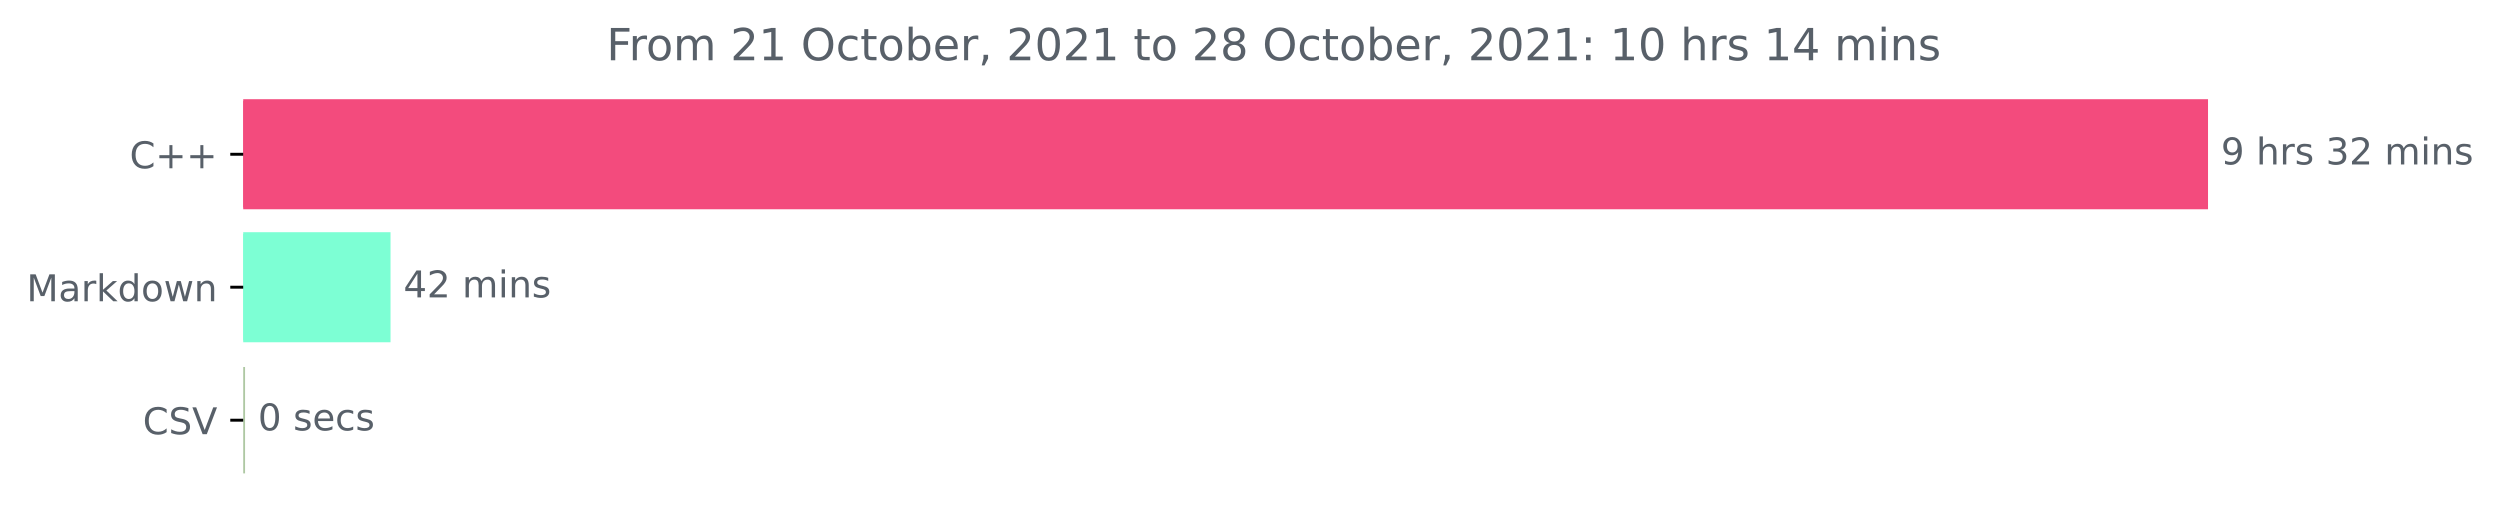
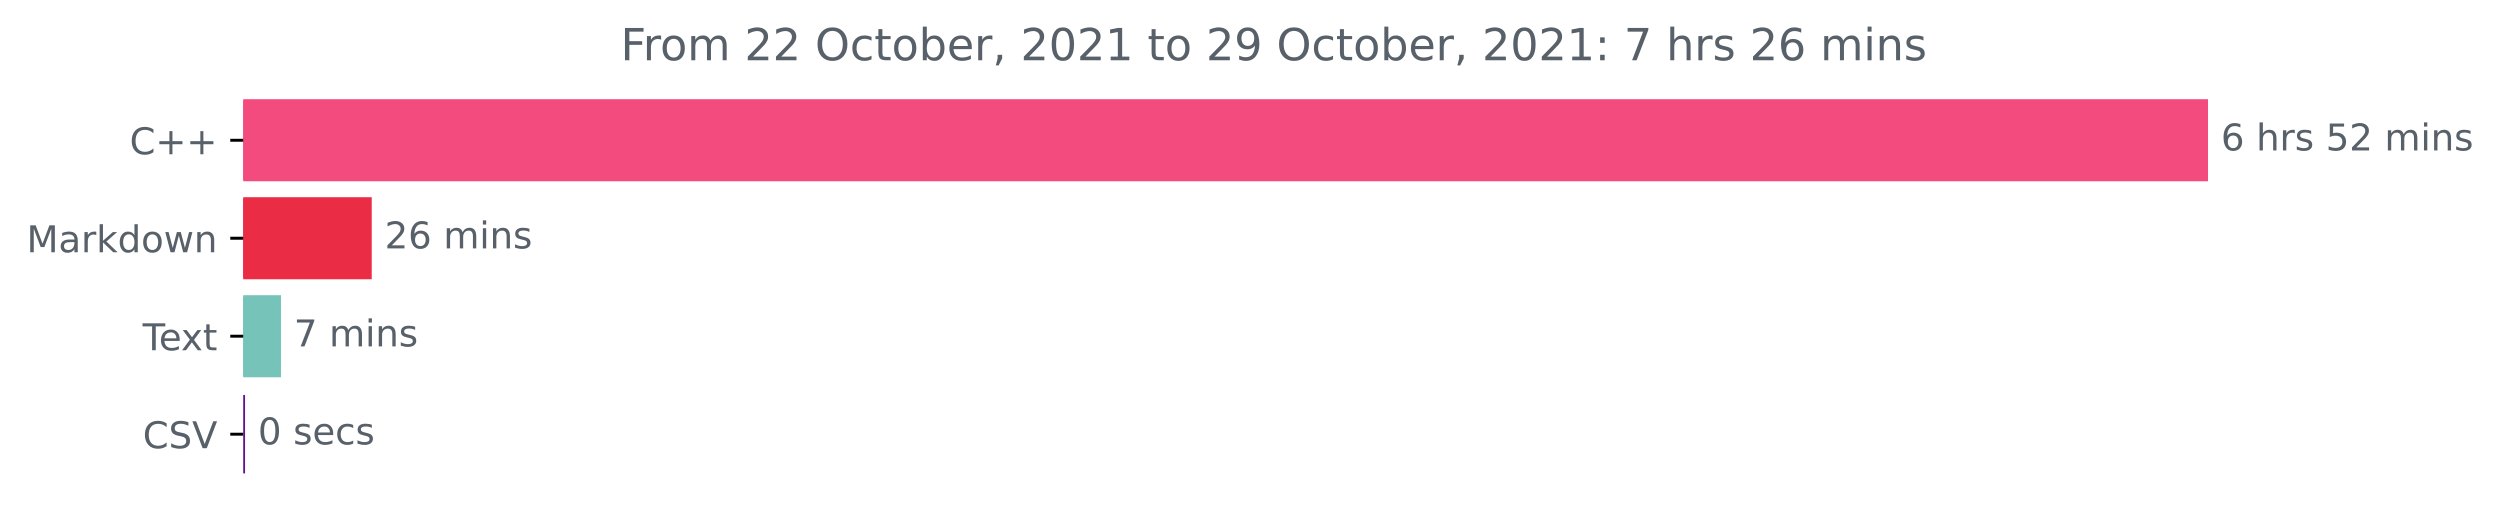
<svg xmlns="http://www.w3.org/2000/svg" xmlns:xlink="http://www.w3.org/1999/xlink" height="140.398pt" version="1.1" viewBox="0 0 676.815 140.398" width="676.815pt">
  <defs>
    <style type="text/css">*{stroke-linecap:butt;stroke-linejoin:round;}</style>
  </defs>
  <g id="figure_1">
    <g id="patch_1">
      <path d="M 0 140.398  L 676.815 140.398  L 676.815 0  L 0 0  z " style="fill:none;" />
    </g>
    <g id="axes_1">
      <g id="patch_2">
-         <path clip-path="url(#pa5c65a21aa)" d="M 65.841 27.358  L 597.269 27.358  L 597.269 56.158  L 65.841 56.158  z " style="fill:#f34b7d;stroke:#f34b7d;stroke-linejoin:miter;" />
+         <path clip-path="url(#p050625f067)" d="M 65.841 27.358  L 597.269 27.358  L 597.269 48.579  L 65.841 48.579  z " style="fill:#f34b7d;stroke:#f34b7d;stroke-linejoin:miter;" />
      </g>
      <g id="patch_3">
-         <path clip-path="url(#pa5c65a21aa)" d="M 65.841 63.358  L 105.227 63.358  L 105.227 92.158  L 65.841 92.158  z " style="fill:#7dffd4;stroke:#7dffd4;stroke-linejoin:miter;" />
+         <path clip-path="url(#p050625f067)" d="M 65.841 53.884  L 100.137 53.884  L 100.137 75.105  L 65.841 75.105  z " style="fill:#ea2c44;stroke:#ea2c44;stroke-linejoin:miter;" />
      </g>
      <g id="patch_4">
-         <path clip-path="url(#pa5c65a21aa)" d="M 65.841 99.358  L 65.841 99.358  L 65.841 128.158  L 65.841 128.158  z " style="fill:#aec8a3;stroke:#aec8a3;stroke-linejoin:miter;" />
+         <path clip-path="url(#p050625f067)" d="M 65.841 80.411  L 75.566 80.411  L 75.566 101.632  L 65.841 101.632  z " style="fill:#75c3b9;stroke:#75c3b9;stroke-linejoin:miter;" />
+       </g>
+       <g id="patch_5">
+         <path clip-path="url(#p050625f067)" d="M 65.841 106.937  L 65.841 106.937  L 65.841 128.158  L 65.841 128.158  z " style="fill:#62138a;stroke:#62138a;stroke-linejoin:miter;" />
      </g>
      <g id="matplotlib.axis_1" />
      <g id="matplotlib.axis_2">
        <g id="ytick_1">
          <g id="line2d_1">
            <defs>
-               <path d="M 0 0  L -3.5 0  " id="m3f6c119785" style="stroke:#000000;stroke-width:0.8;" />
+               <path d="M 0 0  L -3.5 0  " id="mfbd8c5c7c9" style="stroke:#000000;stroke-width:0.8;" />
            </defs>
            <g>
-               <use style="stroke:#000000;stroke-width:0.8;" x="65.841" xlink:href="#m3f6c119785" y="41.758" />
+               <use style="stroke:#000000;stroke-width:0.8;" x="65.841" xlink:href="#mfbd8c5c7c9" y="37.969" />
            </g>
          </g>
          <g id="text_1">
-             <g style="fill:#586069;" transform="translate(35.09844 45.55734)scale(0.1 -0.1)">
+             <g style="fill:#586069;" transform="translate(35.09844 41.76787)scale(0.1 -0.1)">
              <defs>
                <path d="M 4122 4306  L 4122 3641  Q 3803 3938 3442 4084  Q 3081 4231 2675 4231  Q 1875 4231 1450 3742  Q 1025 3253 1025 2328  Q 1025 1406 1450 917  Q 1875 428 2675 428  Q 3081 428 3442 575  Q 3803 722 4122 1019  L 4122 359  Q 3791 134 3420 21  Q 3050 -91 2638 -91  Q 1578 -91 968 557  Q 359 1206 359 2328  Q 359 3453 968 4101  Q 1578 4750 2638 4750  Q 3056 4750 3426 4639  Q 3797 4528 4122 4306  z " id="DejaVuSans-43" transform="scale(0.015625)" />
                <path d="M 2944 4013  L 2944 2272  L 4684 2272  L 4684 1741  L 2944 1741  L 2944 0  L 2419 0  L 2419 1741  L 678 1741  L 678 2272  L 2419 2272  L 2419 4013  L 2944 4013  z " id="DejaVuSans-2b" transform="scale(0.015625)" />
              </defs>
              <use xlink:href="#DejaVuSans-43" />
              <use x="69.824" xlink:href="#DejaVuSans-2b" />
              <use x="153.613" xlink:href="#DejaVuSans-2b" />
            </g>
          </g>
        </g>
        <g id="ytick_2">
          <g id="line2d_2">
            <g>
-               <use style="stroke:#000000;stroke-width:0.8;" x="65.841" xlink:href="#m3f6c119785" y="77.758" />
+               <use style="stroke:#000000;stroke-width:0.8;" x="65.841" xlink:href="#mfbd8c5c7c9" y="64.495" />
            </g>
          </g>
          <g id="text_2">
-             <g style="fill:#586069;" transform="translate(7.2 81.55734)scale(0.1 -0.1)">
+             <g style="fill:#586069;" transform="translate(7.2 68.29419)scale(0.1 -0.1)">
              <defs>
                <path d="M 628 4666  L 1569 4666  L 2759 1491  L 3956 4666  L 4897 4666  L 4897 0  L 4281 0  L 4281 4097  L 3078 897  L 2444 897  L 1241 4097  L 1241 0  L 628 0  L 628 4666  z " id="DejaVuSans-4d" transform="scale(0.015625)" />
                <path d="M 2194 1759  Q 1497 1759 1228 1600  Q 959 1441 959 1056  Q 959 750 1161 570  Q 1363 391 1709 391  Q 2188 391 2477 730  Q 2766 1069 2766 1631  L 2766 1759  L 2194 1759  z M 3341 1997  L 3341 0  L 2766 0  L 2766 531  Q 2569 213 2275 61  Q 1981 -91 1556 -91  Q 1019 -91 701 211  Q 384 513 384 1019  Q 384 1609 779 1909  Q 1175 2209 1959 2209  L 2766 2209  L 2766 2266  Q 2766 2663 2505 2880  Q 2244 3097 1772 3097  Q 1472 3097 1187 3025  Q 903 2953 641 2809  L 641 3341  Q 956 3463 1253 3523  Q 1550 3584 1831 3584  Q 2591 3584 2966 3190  Q 3341 2797 3341 1997  z " id="DejaVuSans-61" transform="scale(0.015625)" />
                <path d="M 2631 2963  Q 2534 3019 2420 3045  Q 2306 3072 2169 3072  Q 1681 3072 1420 2755  Q 1159 2438 1159 1844  L 1159 0  L 581 0  L 581 3500  L 1159 3500  L 1159 2956  Q 1341 3275 1631 3429  Q 1922 3584 2338 3584  Q 2397 3584 2469 3576  Q 2541 3569 2628 3553  L 2631 2963  z " id="DejaVuSans-72" transform="scale(0.015625)" />
                <path d="M 581 4863  L 1159 4863  L 1159 1991  L 2875 3500  L 3609 3500  L 1753 1863  L 3688 0  L 2938 0  L 1159 1709  L 1159 0  L 581 0  L 581 4863  z " id="DejaVuSans-6b" transform="scale(0.015625)" />
                <path d="M 2906 2969  L 2906 4863  L 3481 4863  L 3481 0  L 2906 0  L 2906 525  Q 2725 213 2448 61  Q 2172 -91 1784 -91  Q 1150 -91 751 415  Q 353 922 353 1747  Q 353 2572 751 3078  Q 1150 3584 1784 3584  Q 2172 3584 2448 3432  Q 2725 3281 2906 2969  z M 947 1747  Q 947 1113 1208 752  Q 1469 391 1925 391  Q 2381 391 2643 752  Q 2906 1113 2906 1747  Q 2906 2381 2643 2742  Q 2381 3103 1925 3103  Q 1469 3103 1208 2742  Q 947 2381 947 1747  z " id="DejaVuSans-64" transform="scale(0.015625)" />
                <path d="M 1959 3097  Q 1497 3097 1228 2736  Q 959 2375 959 1747  Q 959 1119 1226 758  Q 1494 397 1959 397  Q 2419 397 2687 759  Q 2956 1122 2956 1747  Q 2956 2369 2687 2733  Q 2419 3097 1959 3097  z M 1959 3584  Q 2709 3584 3137 3096  Q 3566 2609 3566 1747  Q 3566 888 3137 398  Q 2709 -91 1959 -91  Q 1206 -91 779 398  Q 353 888 353 1747  Q 353 2609 779 3096  Q 1206 3584 1959 3584  z " id="DejaVuSans-6f" transform="scale(0.015625)" />
                <path d="M 269 3500  L 844 3500  L 1563 769  L 2278 3500  L 2956 3500  L 3675 769  L 4391 3500  L 4966 3500  L 4050 0  L 3372 0  L 2619 2869  L 1863 0  L 1184 0  L 269 3500  z " id="DejaVuSans-77" transform="scale(0.015625)" />
                <path d="M 3513 2113  L 3513 0  L 2938 0  L 2938 2094  Q 2938 2591 2744 2837  Q 2550 3084 2163 3084  Q 1697 3084 1428 2787  Q 1159 2491 1159 1978  L 1159 0  L 581 0  L 581 3500  L 1159 3500  L 1159 2956  Q 1366 3272 1645 3428  Q 1925 3584 2291 3584  Q 2894 3584 3203 3211  Q 3513 2838 3513 2113  z " id="DejaVuSans-6e" transform="scale(0.015625)" />
              </defs>
              <use xlink:href="#DejaVuSans-4d" />
              <use x="86.279" xlink:href="#DejaVuSans-61" />
              <use x="147.559" xlink:href="#DejaVuSans-72" />
              <use x="188.672" xlink:href="#DejaVuSans-6b" />
              <use x="246.582" xlink:href="#DejaVuSans-64" />
              <use x="310.059" xlink:href="#DejaVuSans-6f" />
              <use x="371.24" xlink:href="#DejaVuSans-77" />
              <use x="453.027" xlink:href="#DejaVuSans-6e" />
            </g>
          </g>
        </g>
        <g id="ytick_3">
          <g id="line2d_3">
            <g>
-               <use style="stroke:#000000;stroke-width:0.8;" x="65.841" xlink:href="#m3f6c119785" y="113.758" />
+               <use style="stroke:#000000;stroke-width:0.8;" x="65.841" xlink:href="#mfbd8c5c7c9" y="91.021" />
            </g>
          </g>
          <g id="text_3">
-             <g style="fill:#586069;" transform="translate(38.66875 117.5573)scale(0.1 -0.1)">
+             <g style="fill:#586069;" transform="translate(38.61563 94.8205)scale(0.1 -0.1)">
+               <defs>
+                 <path d="M -19 4666  L 3928 4666  L 3928 4134  L 2272 4134  L 2272 0  L 1638 0  L 1638 4134  L -19 4134  L -19 4666  z " id="DejaVuSans-54" transform="scale(0.015625)" />
+                 <path d="M 3597 1894  L 3597 1613  L 953 1613  Q 991 1019 1311 708  Q 1631 397 2203 397  Q 2534 397 2845 478  Q 3156 559 3463 722  L 3463 178  Q 3153 47 2828 -22  Q 2503 -91 2169 -91  Q 1331 -91 842 396  Q 353 884 353 1716  Q 353 2575 817 3079  Q 1281 3584 2069 3584  Q 2775 3584 3186 3129  Q 3597 2675 3597 1894  z M 3022 2063  Q 3016 2534 2758 2815  Q 2500 3097 2075 3097  Q 1594 3097 1305 2825  Q 1016 2553 972 2059  L 3022 2063  z " id="DejaVuSans-65" transform="scale(0.015625)" />
+                 <path d="M 3513 3500  L 2247 1797  L 3578 0  L 2900 0  L 1881 1375  L 863 0  L 184 0  L 1544 1831  L 300 3500  L 978 3500  L 1906 2253  L 2834 3500  L 3513 3500  z " id="DejaVuSans-78" transform="scale(0.015625)" />
+                 <path d="M 1172 4494  L 1172 3500  L 2356 3500  L 2356 3053  L 1172 3053  L 1172 1153  Q 1172 725 1289 603  Q 1406 481 1766 481  L 2356 481  L 2356 0  L 1766 0  Q 1100 0 847 248  Q 594 497 594 1153  L 594 3053  L 172 3053  L 172 3500  L 594 3500  L 594 4494  L 1172 4494  z " id="DejaVuSans-74" transform="scale(0.015625)" />
+               </defs>
+               <use xlink:href="#DejaVuSans-54" />
+               <use x="44.084" xlink:href="#DejaVuSans-65" />
+               <use x="103.857" xlink:href="#DejaVuSans-78" />
+               <use x="163.037" xlink:href="#DejaVuSans-74" />
+             </g>
+           </g>
+         </g>
+         <g id="ytick_4">
+           <g id="line2d_4">
+             <g>
+               <use style="stroke:#000000;stroke-width:0.8;" x="65.841" xlink:href="#mfbd8c5c7c9" y="117.548" />
+             </g>
+           </g>
+           <g id="text_4">
+             <g style="fill:#586069;" transform="translate(38.66875 121.3468)scale(0.1 -0.1)">
              <defs>
                <path d="M 3425 4513  L 3425 3897  Q 3066 4069 2747 4153  Q 2428 4238 2131 4238  Q 1616 4238 1336 4038  Q 1056 3838 1056 3469  Q 1056 3159 1242 3001  Q 1428 2844 1947 2747  L 2328 2669  Q 3034 2534 3370 2195  Q 3706 1856 3706 1288  Q 3706 609 3251 259  Q 2797 -91 1919 -91  Q 1588 -91 1214 -16  Q 841 59 441 206  L 441 856  Q 825 641 1194 531  Q 1563 422 1919 422  Q 2459 422 2753 634  Q 3047 847 3047 1241  Q 3047 1584 2836 1778  Q 2625 1972 2144 2069  L 1759 2144  Q 1053 2284 737 2584  Q 422 2884 422 3419  Q 422 4038 858 4394  Q 1294 4750 2059 4750  Q 2388 4750 2728 4690  Q 3069 4631 3425 4513  z " id="DejaVuSans-53" transform="scale(0.015625)" />
                <path d="M 1831 0  L 50 4666  L 709 4666  L 2188 738  L 3669 4666  L 4325 4666  L 2547 0  L 1831 0  z " id="DejaVuSans-56" transform="scale(0.015625)" />
              </defs>
              <use xlink:href="#DejaVuSans-43" />
              <use x="69.824" xlink:href="#DejaVuSans-53" />
              <use x="133.301" xlink:href="#DejaVuSans-56" />
            </g>
          </g>
        </g>
      </g>
-       <g id="text_4">
-         <g style="fill:#586069;" transform="translate(601.2692 44.5175)scale(0.1 -0.1)">
-           <defs>
-             <path d="M 703 97  L 703 672  Q 941 559 1184 500  Q 1428 441 1663 441  Q 2288 441 2617 861  Q 2947 1281 2994 2138  Q 2813 1869 2534 1725  Q 2256 1581 1919 1581  Q 1219 1581 811 2004  Q 403 2428 403 3163  Q 403 3881 828 4315  Q 1253 4750 1959 4750  Q 2769 4750 3195 4129  Q 3622 3509 3622 2328  Q 3622 1225 3098 567  Q 2575 -91 1691 -91  Q 1453 -91 1209 -44  Q 966 3 703 97  z M 1959 2075  Q 2384 2075 2632 2365  Q 2881 2656 2881 3163  Q 2881 3666 2632 3958  Q 2384 4250 1959 4250  Q 1534 4250 1286 3958  Q 1038 3666 1038 3163  Q 1038 2656 1286 2365  Q 1534 2075 1959 2075  z " id="DejaVuSans-39" transform="scale(0.015625)" />
+       <g id="text_5">
+         <g style="fill:#586069;" transform="translate(601.2692 40.72803)scale(0.1 -0.1)">
+           <defs>
+             <path d="M 2113 2584  Q 1688 2584 1439 2293  Q 1191 2003 1191 1497  Q 1191 994 1439 701  Q 1688 409 2113 409  Q 2538 409 2786 701  Q 3034 994 3034 1497  Q 3034 2003 2786 2293  Q 2538 2584 2113 2584  z M 3366 4563  L 3366 3988  Q 3128 4100 2886 4159  Q 2644 4219 2406 4219  Q 1781 4219 1451 3797  Q 1122 3375 1075 2522  Q 1259 2794 1537 2939  Q 1816 3084 2150 3084  Q 2853 3084 3261 2657  Q 3669 2231 3669 1497  Q 3669 778 3244 343  Q 2819 -91 2113 -91  Q 1303 -91 875 529  Q 447 1150 447 2328  Q 447 3434 972 4092  Q 1497 4750 2381 4750  Q 2619 4750 2861 4703  Q 3103 4656 3366 4563  z " id="DejaVuSans-36" transform="scale(0.015625)" />
            <path id="DejaVuSans-20" transform="scale(0.015625)" />
            <path d="M 3513 2113  L 3513 0  L 2938 0  L 2938 2094  Q 2938 2591 2744 2837  Q 2550 3084 2163 3084  Q 1697 3084 1428 2787  Q 1159 2491 1159 1978  L 1159 0  L 581 0  L 581 4863  L 1159 4863  L 1159 2956  Q 1366 3272 1645 3428  Q 1925 3584 2291 3584  Q 2894 3584 3203 3211  Q 3513 2838 3513 2113  z " id="DejaVuSans-68" transform="scale(0.015625)" />
            <path d="M 2834 3397  L 2834 2853  Q 2591 2978 2328 3040  Q 2066 3103 1784 3103  Q 1356 3103 1142 2972  Q 928 2841 928 2578  Q 928 2378 1081 2264  Q 1234 2150 1697 2047  L 1894 2003  Q 2506 1872 2764 1633  Q 3022 1394 3022 966  Q 3022 478 2636 193  Q 2250 -91 1575 -91  Q 1294 -91 989 -36  Q 684 19 347 128  L 347 722  Q 666 556 975 473  Q 1284 391 1588 391  Q 1994 391 2212 530  Q 2431 669 2431 922  Q 2431 1156 2273 1281  Q 2116 1406 1581 1522  L 1381 1569  Q 847 1681 609 1914  Q 372 2147 372 2553  Q 372 3047 722 3315  Q 1072 3584 1716 3584  Q 2034 3584 2315 3537  Q 2597 3491 2834 3397  z " id="DejaVuSans-73" transform="scale(0.015625)" />
-             <path d="M 2597 2516  Q 3050 2419 3304 2112  Q 3559 1806 3559 1356  Q 3559 666 3084 287  Q 2609 -91 1734 -91  Q 1441 -91 1130 -33  Q 819 25 488 141  L 488 750  Q 750 597 1062 519  Q 1375 441 1716 441  Q 2309 441 2620 675  Q 2931 909 2931 1356  Q 2931 1769 2642 2001  Q 2353 2234 1838 2234  L 1294 2234  L 1294 2753  L 1863 2753  Q 2328 2753 2575 2939  Q 2822 3125 2822 3475  Q 2822 3834 2567 4026  Q 2313 4219 1838 4219  Q 1578 4219 1281 4162  Q 984 4106 628 3988  L 628 4550  Q 988 4650 1302 4700  Q 1616 4750 1894 4750  Q 2613 4750 3031 4423  Q 3450 4097 3450 3541  Q 3450 3153 3228 2886  Q 3006 2619 2597 2516  z " id="DejaVuSans-33" transform="scale(0.015625)" />
+             <path d="M 691 4666  L 3169 4666  L 3169 4134  L 1269 4134  L 1269 2991  Q 1406 3038 1543 3061  Q 1681 3084 1819 3084  Q 2600 3084 3056 2656  Q 3513 2228 3513 1497  Q 3513 744 3044 326  Q 2575 -91 1722 -91  Q 1428 -91 1123 -41  Q 819 9 494 109  L 494 744  Q 775 591 1075 516  Q 1375 441 1709 441  Q 2250 441 2565 725  Q 2881 1009 2881 1497  Q 2881 1984 2565 2268  Q 2250 2553 1709 2553  Q 1456 2553 1204 2497  Q 953 2441 691 2322  L 691 4666  z " id="DejaVuSans-35" transform="scale(0.015625)" />
            <path d="M 1228 531  L 3431 531  L 3431 0  L 469 0  L 469 531  Q 828 903 1448 1529  Q 2069 2156 2228 2338  Q 2531 2678 2651 2914  Q 2772 3150 2772 3378  Q 2772 3750 2511 3984  Q 2250 4219 1831 4219  Q 1534 4219 1204 4116  Q 875 4013 500 3803  L 500 4441  Q 881 4594 1212 4672  Q 1544 4750 1819 4750  Q 2544 4750 2975 4387  Q 3406 4025 3406 3419  Q 3406 3131 3298 2873  Q 3191 2616 2906 2266  Q 2828 2175 2409 1742  Q 1991 1309 1228 531  z " id="DejaVuSans-32" transform="scale(0.015625)" />
            <path d="M 3328 2828  Q 3544 3216 3844 3400  Q 4144 3584 4550 3584  Q 5097 3584 5394 3201  Q 5691 2819 5691 2113  L 5691 0  L 5113 0  L 5113 2094  Q 5113 2597 4934 2840  Q 4756 3084 4391 3084  Q 3944 3084 3684 2787  Q 3425 2491 3425 1978  L 3425 0  L 2847 0  L 2847 2094  Q 2847 2600 2669 2842  Q 2491 3084 2119 3084  Q 1678 3084 1418 2786  Q 1159 2488 1159 1978  L 1159 0  L 581 0  L 581 3500  L 1159 3500  L 1159 2956  Q 1356 3278 1631 3431  Q 1906 3584 2284 3584  Q 2666 3584 2933 3390  Q 3200 3197 3328 2828  z " id="DejaVuSans-6d" transform="scale(0.015625)" />
            <path d="M 603 3500  L 1178 3500  L 1178 0  L 603 0  L 603 3500  z M 603 4863  L 1178 4863  L 1178 4134  L 603 4134  L 603 4863  z " id="DejaVuSans-69" transform="scale(0.015625)" />
          </defs>
-           <use xlink:href="#DejaVuSans-39" />
+           <use xlink:href="#DejaVuSans-36" />
          <use x="63.623" xlink:href="#DejaVuSans-20" />
          <use x="95.41" xlink:href="#DejaVuSans-68" />
          <use x="158.789" xlink:href="#DejaVuSans-72" />
          <use x="199.902" xlink:href="#DejaVuSans-73" />
          <use x="252.002" xlink:href="#DejaVuSans-20" />
-           <use x="283.789" xlink:href="#DejaVuSans-33" />
+           <use x="283.789" xlink:href="#DejaVuSans-35" />
          <use x="347.412" xlink:href="#DejaVuSans-32" />
          <use x="411.035" xlink:href="#DejaVuSans-20" />
          <use x="442.822" xlink:href="#DejaVuSans-6d" />
          <use x="540.234" xlink:href="#DejaVuSans-69" />
          <use x="568.018" xlink:href="#DejaVuSans-6e" />
          <use x="631.396" xlink:href="#DejaVuSans-73" />
        </g>
      </g>
-       <g id="text_5">
-         <g style="fill:#586069;" transform="translate(109.2268 80.5175)scale(0.1 -0.1)">
-           <defs>
-             <path d="M 2419 4116  L 825 1625  L 2419 1625  L 2419 4116  z M 2253 4666  L 3047 4666  L 3047 1625  L 3713 1625  L 3713 1100  L 3047 1100  L 3047 0  L 2419 0  L 2419 1100  L 313 1100  L 313 1709  L 2253 4666  z " id="DejaVuSans-34" transform="scale(0.015625)" />
-           </defs>
-           <use xlink:href="#DejaVuSans-34" />
-           <use x="63.623" xlink:href="#DejaVuSans-32" />
+       <g id="text_6">
+         <g style="fill:#586069;" transform="translate(104.1375 67.25434)scale(0.1 -0.1)">
+           <use xlink:href="#DejaVuSans-32" />
+           <use x="63.623" xlink:href="#DejaVuSans-36" />
          <use x="127.246" xlink:href="#DejaVuSans-20" />
          <use x="159.033" xlink:href="#DejaVuSans-6d" />
          <use x="256.445" xlink:href="#DejaVuSans-69" />
          <use x="284.229" xlink:href="#DejaVuSans-6e" />
          <use x="347.607" xlink:href="#DejaVuSans-73" />
        </g>
      </g>
-       <g id="text_6">
-         <g style="fill:#586069;" transform="translate(69.84063 116.5175)scale(0.1 -0.1)">
+       <g id="text_7">
+         <g style="fill:#586069;" transform="translate(79.56574 93.78066)scale(0.1 -0.1)">
+           <defs>
+             <path d="M 525 4666  L 3525 4666  L 3525 4397  L 1831 0  L 1172 0  L 2766 4134  L 525 4134  L 525 4666  z " id="DejaVuSans-37" transform="scale(0.015625)" />
+           </defs>
+           <use xlink:href="#DejaVuSans-37" />
+           <use x="63.623" xlink:href="#DejaVuSans-20" />
+           <use x="95.41" xlink:href="#DejaVuSans-6d" />
+           <use x="192.822" xlink:href="#DejaVuSans-69" />
+           <use x="220.605" xlink:href="#DejaVuSans-6e" />
+           <use x="283.984" xlink:href="#DejaVuSans-73" />
+         </g>
+       </g>
+       <g id="text_8">
+         <g style="fill:#586069;" transform="translate(69.84063 120.307)scale(0.1 -0.1)">
          <defs>
            <path d="M 2034 4250  Q 1547 4250 1301 3770  Q 1056 3291 1056 2328  Q 1056 1369 1301 889  Q 1547 409 2034 409  Q 2525 409 2770 889  Q 3016 1369 3016 2328  Q 3016 3291 2770 3770  Q 2525 4250 2034 4250  z M 2034 4750  Q 2819 4750 3233 4129  Q 3647 3509 3647 2328  Q 3647 1150 3233 529  Q 2819 -91 2034 -91  Q 1250 -91 836 529  Q 422 1150 422 2328  Q 422 3509 836 4129  Q 1250 4750 2034 4750  z " id="DejaVuSans-30" transform="scale(0.015625)" />
-             <path d="M 3597 1894  L 3597 1613  L 953 1613  Q 991 1019 1311 708  Q 1631 397 2203 397  Q 2534 397 2845 478  Q 3156 559 3463 722  L 3463 178  Q 3153 47 2828 -22  Q 2503 -91 2169 -91  Q 1331 -91 842 396  Q 353 884 353 1716  Q 353 2575 817 3079  Q 1281 3584 2069 3584  Q 2775 3584 3186 3129  Q 3597 2675 3597 1894  z M 3022 2063  Q 3016 2534 2758 2815  Q 2500 3097 2075 3097  Q 1594 3097 1305 2825  Q 1016 2553 972 2059  L 3022 2063  z " id="DejaVuSans-65" transform="scale(0.015625)" />
            <path d="M 3122 3366  L 3122 2828  Q 2878 2963 2633 3030  Q 2388 3097 2138 3097  Q 1578 3097 1268 2742  Q 959 2388 959 1747  Q 959 1106 1268 751  Q 1578 397 2138 397  Q 2388 397 2633 464  Q 2878 531 3122 666  L 3122 134  Q 2881 22 2623 -34  Q 2366 -91 2075 -91  Q 1284 -91 818 406  Q 353 903 353 1747  Q 353 2603 823 3093  Q 1294 3584 2113 3584  Q 2378 3584 2631 3529  Q 2884 3475 3122 3366  z " id="DejaVuSans-63" transform="scale(0.015625)" />
          </defs>
          <use xlink:href="#DejaVuSans-30" />
          <use x="63.623" xlink:href="#DejaVuSans-20" />
          <use x="95.41" xlink:href="#DejaVuSans-73" />
          <use x="147.51" xlink:href="#DejaVuSans-65" />
          <use x="209.033" xlink:href="#DejaVuSans-63" />
          <use x="264.014" xlink:href="#DejaVuSans-73" />
        </g>
      </g>
-       <g id="text_7">
-         <g style="fill:#586069;" transform="translate(164.2031 16.31812)scale(0.12 -0.12)">
+       <g id="text_9">
+         <g style="fill:#586069;" transform="translate(168.0206 16.31812)scale(0.12 -0.12)">
          <defs>
            <path d="M 628 4666  L 3309 4666  L 3309 4134  L 1259 4134  L 1259 2759  L 3109 2759  L 3109 2228  L 1259 2228  L 1259 0  L 628 0  L 628 4666  z " id="DejaVuSans-46" transform="scale(0.015625)" />
-             <path d="M 794 531  L 1825 531  L 1825 4091  L 703 3866  L 703 4441  L 1819 4666  L 2450 4666  L 2450 531  L 3481 531  L 3481 0  L 794 0  L 794 531  z " id="DejaVuSans-31" transform="scale(0.015625)" />
            <path d="M 2522 4238  Q 1834 4238 1429 3725  Q 1025 3213 1025 2328  Q 1025 1447 1429 934  Q 1834 422 2522 422  Q 3209 422 3611 934  Q 4013 1447 4013 2328  Q 4013 3213 3611 3725  Q 3209 4238 2522 4238  z M 2522 4750  Q 3503 4750 4090 4092  Q 4678 3434 4678 2328  Q 4678 1225 4090 567  Q 3503 -91 2522 -91  Q 1538 -91 948 565  Q 359 1222 359 2328  Q 359 3434 948 4092  Q 1538 4750 2522 4750  z " id="DejaVuSans-4f" transform="scale(0.015625)" />
-             <path d="M 1172 4494  L 1172 3500  L 2356 3500  L 2356 3053  L 1172 3053  L 1172 1153  Q 1172 725 1289 603  Q 1406 481 1766 481  L 2356 481  L 2356 0  L 1766 0  Q 1100 0 847 248  Q 594 497 594 1153  L 594 3053  L 172 3053  L 172 3500  L 594 3500  L 594 4494  L 1172 4494  z " id="DejaVuSans-74" transform="scale(0.015625)" />
            <path d="M 3116 1747  Q 3116 2381 2855 2742  Q 2594 3103 2138 3103  Q 1681 3103 1420 2742  Q 1159 2381 1159 1747  Q 1159 1113 1420 752  Q 1681 391 2138 391  Q 2594 391 2855 752  Q 3116 1113 3116 1747  z M 1159 2969  Q 1341 3281 1617 3432  Q 1894 3584 2278 3584  Q 2916 3584 3314 3078  Q 3713 2572 3713 1747  Q 3713 922 3314 415  Q 2916 -91 2278 -91  Q 1894 -91 1617 61  Q 1341 213 1159 525  L 1159 0  L 581 0  L 581 4863  L 1159 4863  L 1159 2969  z " id="DejaVuSans-62" transform="scale(0.015625)" />
            <path d="M 750 794  L 1409 794  L 1409 256  L 897 -744  L 494 -744  L 750 256  L 750 794  z " id="DejaVuSans-2c" transform="scale(0.015625)" />
-             <path d="M 2034 2216  Q 1584 2216 1326 1975  Q 1069 1734 1069 1313  Q 1069 891 1326 650  Q 1584 409 2034 409  Q 2484 409 2743 651  Q 3003 894 3003 1313  Q 3003 1734 2745 1975  Q 2488 2216 2034 2216  z M 1403 2484  Q 997 2584 770 2862  Q 544 3141 544 3541  Q 544 4100 942 4425  Q 1341 4750 2034 4750  Q 2731 4750 3128 4425  Q 3525 4100 3525 3541  Q 3525 3141 3298 2862  Q 3072 2584 2669 2484  Q 3125 2378 3379 2068  Q 3634 1759 3634 1313  Q 3634 634 3220 271  Q 2806 -91 2034 -91  Q 1263 -91 848 271  Q 434 634 434 1313  Q 434 1759 690 2068  Q 947 2378 1403 2484  z M 1172 3481  Q 1172 3119 1398 2916  Q 1625 2713 2034 2713  Q 2441 2713 2670 2916  Q 2900 3119 2900 3481  Q 2900 3844 2670 4047  Q 2441 4250 2034 4250  Q 1625 4250 1398 4047  Q 1172 3844 1172 3481  z " id="DejaVuSans-38" transform="scale(0.015625)" />
+             <path d="M 794 531  L 1825 531  L 1825 4091  L 703 3866  L 703 4441  L 1819 4666  L 2450 4666  L 2450 531  L 3481 531  L 3481 0  L 794 0  L 794 531  z " id="DejaVuSans-31" transform="scale(0.015625)" />
+             <path d="M 703 97  L 703 672  Q 941 559 1184 500  Q 1428 441 1663 441  Q 2288 441 2617 861  Q 2947 1281 2994 2138  Q 2813 1869 2534 1725  Q 2256 1581 1919 1581  Q 1219 1581 811 2004  Q 403 2428 403 3163  Q 403 3881 828 4315  Q 1253 4750 1959 4750  Q 2769 4750 3195 4129  Q 3622 3509 3622 2328  Q 3622 1225 3098 567  Q 2575 -91 1691 -91  Q 1453 -91 1209 -44  Q 966 3 703 97  z M 1959 2075  Q 2384 2075 2632 2365  Q 2881 2656 2881 3163  Q 2881 3666 2632 3958  Q 2384 4250 1959 4250  Q 1534 4250 1286 3958  Q 1038 3666 1038 3163  Q 1038 2656 1286 2365  Q 1534 2075 1959 2075  z " id="DejaVuSans-39" transform="scale(0.015625)" />
            <path d="M 750 794  L 1409 794  L 1409 0  L 750 0  L 750 794  z M 750 3309  L 1409 3309  L 1409 2516  L 750 2516  L 750 3309  z " id="DejaVuSans-3a" transform="scale(0.015625)" />
          </defs>
          <use xlink:href="#DejaVuSans-46" />
          <use x="50.27" xlink:href="#DejaVuSans-72" />
          <use x="89.133" xlink:href="#DejaVuSans-6f" />
          <use x="150.314" xlink:href="#DejaVuSans-6d" />
          <use x="247.727" xlink:href="#DejaVuSans-20" />
          <use x="279.514" xlink:href="#DejaVuSans-32" />
-           <use x="343.137" xlink:href="#DejaVuSans-31" />
+           <use x="343.137" xlink:href="#DejaVuSans-32" />
          <use x="406.76" xlink:href="#DejaVuSans-20" />
          <use x="438.547" xlink:href="#DejaVuSans-4f" />
          <use x="517.258" xlink:href="#DejaVuSans-63" />
          <use x="572.238" xlink:href="#DejaVuSans-74" />
          <use x="611.447" xlink:href="#DejaVuSans-6f" />
          <use x="672.629" xlink:href="#DejaVuSans-62" />
          <use x="736.105" xlink:href="#DejaVuSans-65" />
          <use x="797.629" xlink:href="#DejaVuSans-72" />
          <use x="838.742" xlink:href="#DejaVuSans-2c" />
          <use x="870.529" xlink:href="#DejaVuSans-20" />
          <use x="902.316" xlink:href="#DejaVuSans-32" />
          <use x="965.939" xlink:href="#DejaVuSans-30" />
          <use x="1029.562" xlink:href="#DejaVuSans-32" />
          <use x="1093.186" xlink:href="#DejaVuSans-31" />
          <use x="1156.809" xlink:href="#DejaVuSans-20" />
          <use x="1188.596" xlink:href="#DejaVuSans-74" />
          <use x="1227.805" xlink:href="#DejaVuSans-6f" />
          <use x="1288.986" xlink:href="#DejaVuSans-20" />
          <use x="1320.773" xlink:href="#DejaVuSans-32" />
-           <use x="1384.396" xlink:href="#DejaVuSans-38" />
+           <use x="1384.396" xlink:href="#DejaVuSans-39" />
          <use x="1448.02" xlink:href="#DejaVuSans-20" />
          <use x="1479.807" xlink:href="#DejaVuSans-4f" />
          <use x="1558.518" xlink:href="#DejaVuSans-63" />
          <use x="1613.498" xlink:href="#DejaVuSans-74" />
          <use x="1652.707" xlink:href="#DejaVuSans-6f" />
          <use x="1713.889" xlink:href="#DejaVuSans-62" />
          <use x="1777.365" xlink:href="#DejaVuSans-65" />
          <use x="1838.889" xlink:href="#DejaVuSans-72" />
          <use x="1880.002" xlink:href="#DejaVuSans-2c" />
          <use x="1911.789" xlink:href="#DejaVuSans-20" />
          <use x="1943.576" xlink:href="#DejaVuSans-32" />
          <use x="2007.199" xlink:href="#DejaVuSans-30" />
          <use x="2070.822" xlink:href="#DejaVuSans-32" />
          <use x="2134.445" xlink:href="#DejaVuSans-31" />
          <use x="2198.068" xlink:href="#DejaVuSans-3a" />
          <use x="2231.76" xlink:href="#DejaVuSans-20" />
-           <use x="2263.547" xlink:href="#DejaVuSans-31" />
-           <use x="2327.17" xlink:href="#DejaVuSans-30" />
-           <use x="2390.793" xlink:href="#DejaVuSans-20" />
-           <use x="2422.58" xlink:href="#DejaVuSans-68" />
-           <use x="2485.959" xlink:href="#DejaVuSans-72" />
-           <use x="2527.072" xlink:href="#DejaVuSans-73" />
-           <use x="2579.172" xlink:href="#DejaVuSans-20" />
-           <use x="2610.959" xlink:href="#DejaVuSans-31" />
-           <use x="2674.582" xlink:href="#DejaVuSans-34" />
-           <use x="2738.205" xlink:href="#DejaVuSans-20" />
-           <use x="2769.992" xlink:href="#DejaVuSans-6d" />
-           <use x="2867.404" xlink:href="#DejaVuSans-69" />
-           <use x="2895.188" xlink:href="#DejaVuSans-6e" />
-           <use x="2958.566" xlink:href="#DejaVuSans-73" />
+           <use x="2263.547" xlink:href="#DejaVuSans-37" />
+           <use x="2327.17" xlink:href="#DejaVuSans-20" />
+           <use x="2358.957" xlink:href="#DejaVuSans-68" />
+           <use x="2422.336" xlink:href="#DejaVuSans-72" />
+           <use x="2463.449" xlink:href="#DejaVuSans-73" />
+           <use x="2515.549" xlink:href="#DejaVuSans-20" />
+           <use x="2547.336" xlink:href="#DejaVuSans-32" />
+           <use x="2610.959" xlink:href="#DejaVuSans-36" />
+           <use x="2674.582" xlink:href="#DejaVuSans-20" />
+           <use x="2706.369" xlink:href="#DejaVuSans-6d" />
+           <use x="2803.781" xlink:href="#DejaVuSans-69" />
+           <use x="2831.564" xlink:href="#DejaVuSans-6e" />
+           <use x="2894.943" xlink:href="#DejaVuSans-73" />
        </g>
      </g>
    </g>
  </g>
  <defs>
-     <clipPath id="pa5c65a21aa">
+     <clipPath id="p050625f067">
      <rect height="110.88" width="558" x="65.841" y="22.318" />
    </clipPath>
  </defs>
</svg>
